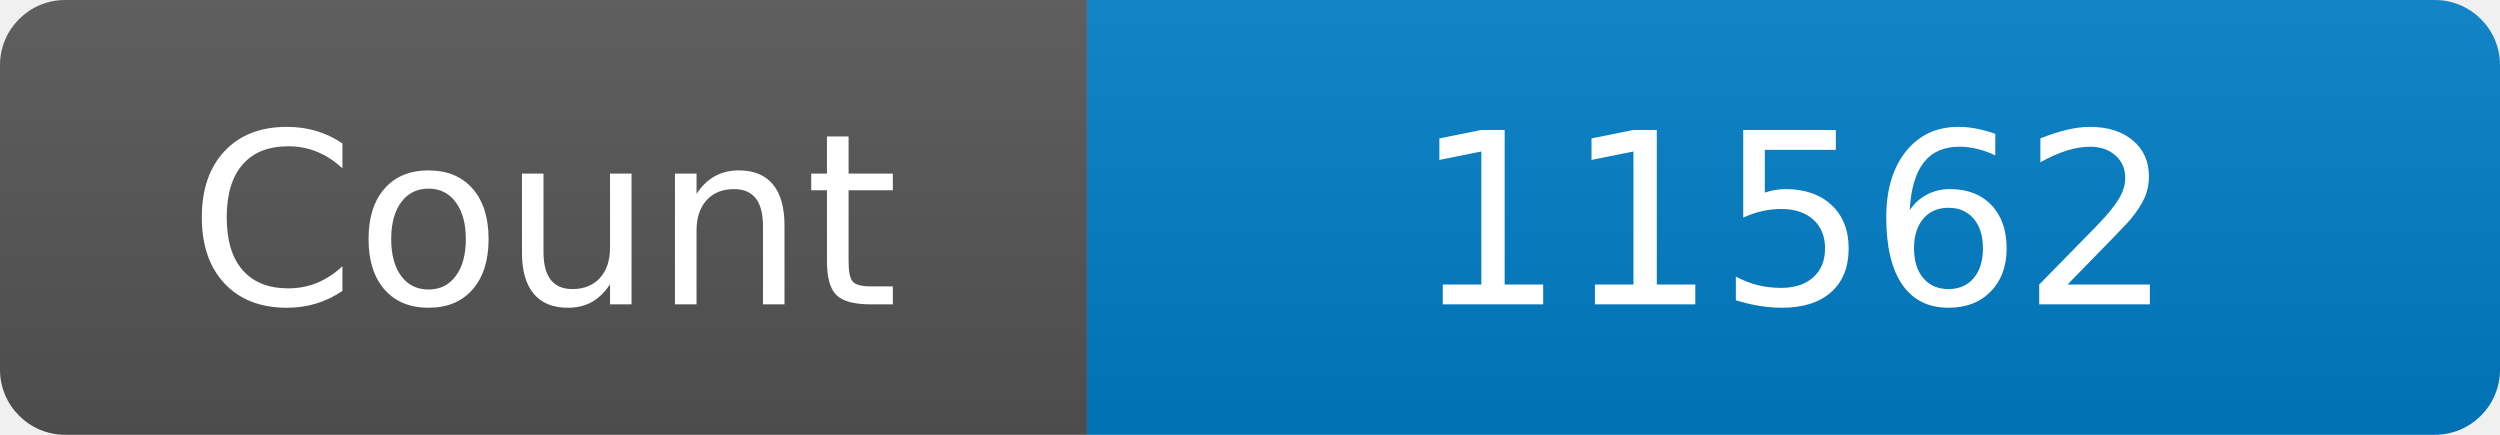
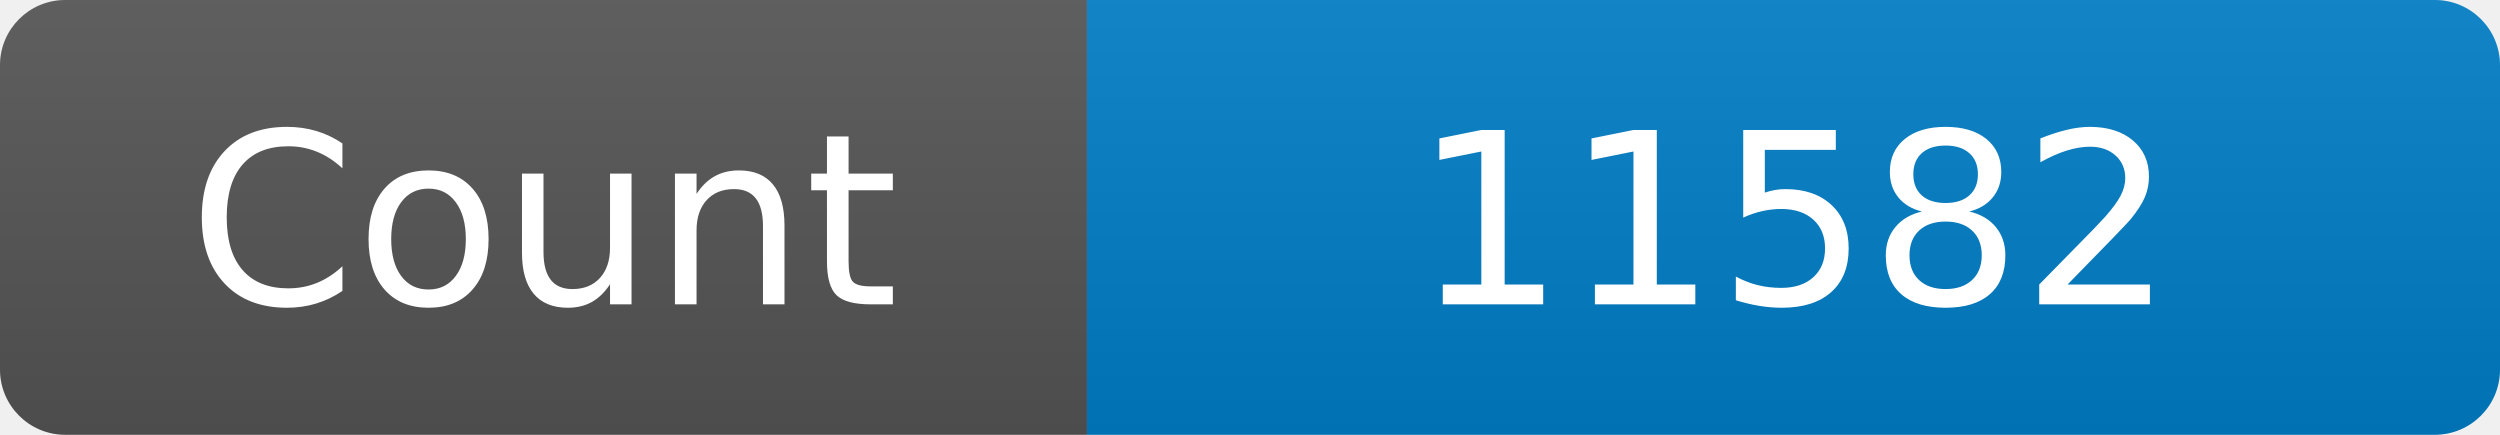
<svg xmlns="http://www.w3.org/2000/svg" width="115" height="20" role="img" aria-label="Maintained?: yes">
  <linearGradient id="s" x2="0" y2="100%">
    <stop offset="0" stop-color="#bbb" stop-opacity=".1" />
    <stop offset="1" stop-opacity=".1" />
  </linearGradient>
  <clipPath id="r">
    <rect width="115" height="20" rx="3" fill="#fff" />
  </clipPath>
  <g clip-path="url(#r)">
    <rect width="50" height="20" fill="#555" />
    <rect x="50" width="160" height="20" fill="#007ec6" />
    <rect width="115" height="20" fill="url(#s)" />
  </g>
  <g fill="#fff" text-anchor="middle" font-family="Verdana,Geneva,DejaVu Sans,sans-serif" font-size="110">
    <text x="250" y="140" transform="scale(.1)" fill="#fff">Count</text>
-     <text x="825" y="140" transform="scale(.1)" fill="#fff">11562</text>
+     <text x="825" y="140" transform="scale(.1)" fill="#fff">11582</text>
  </g>
</svg>
